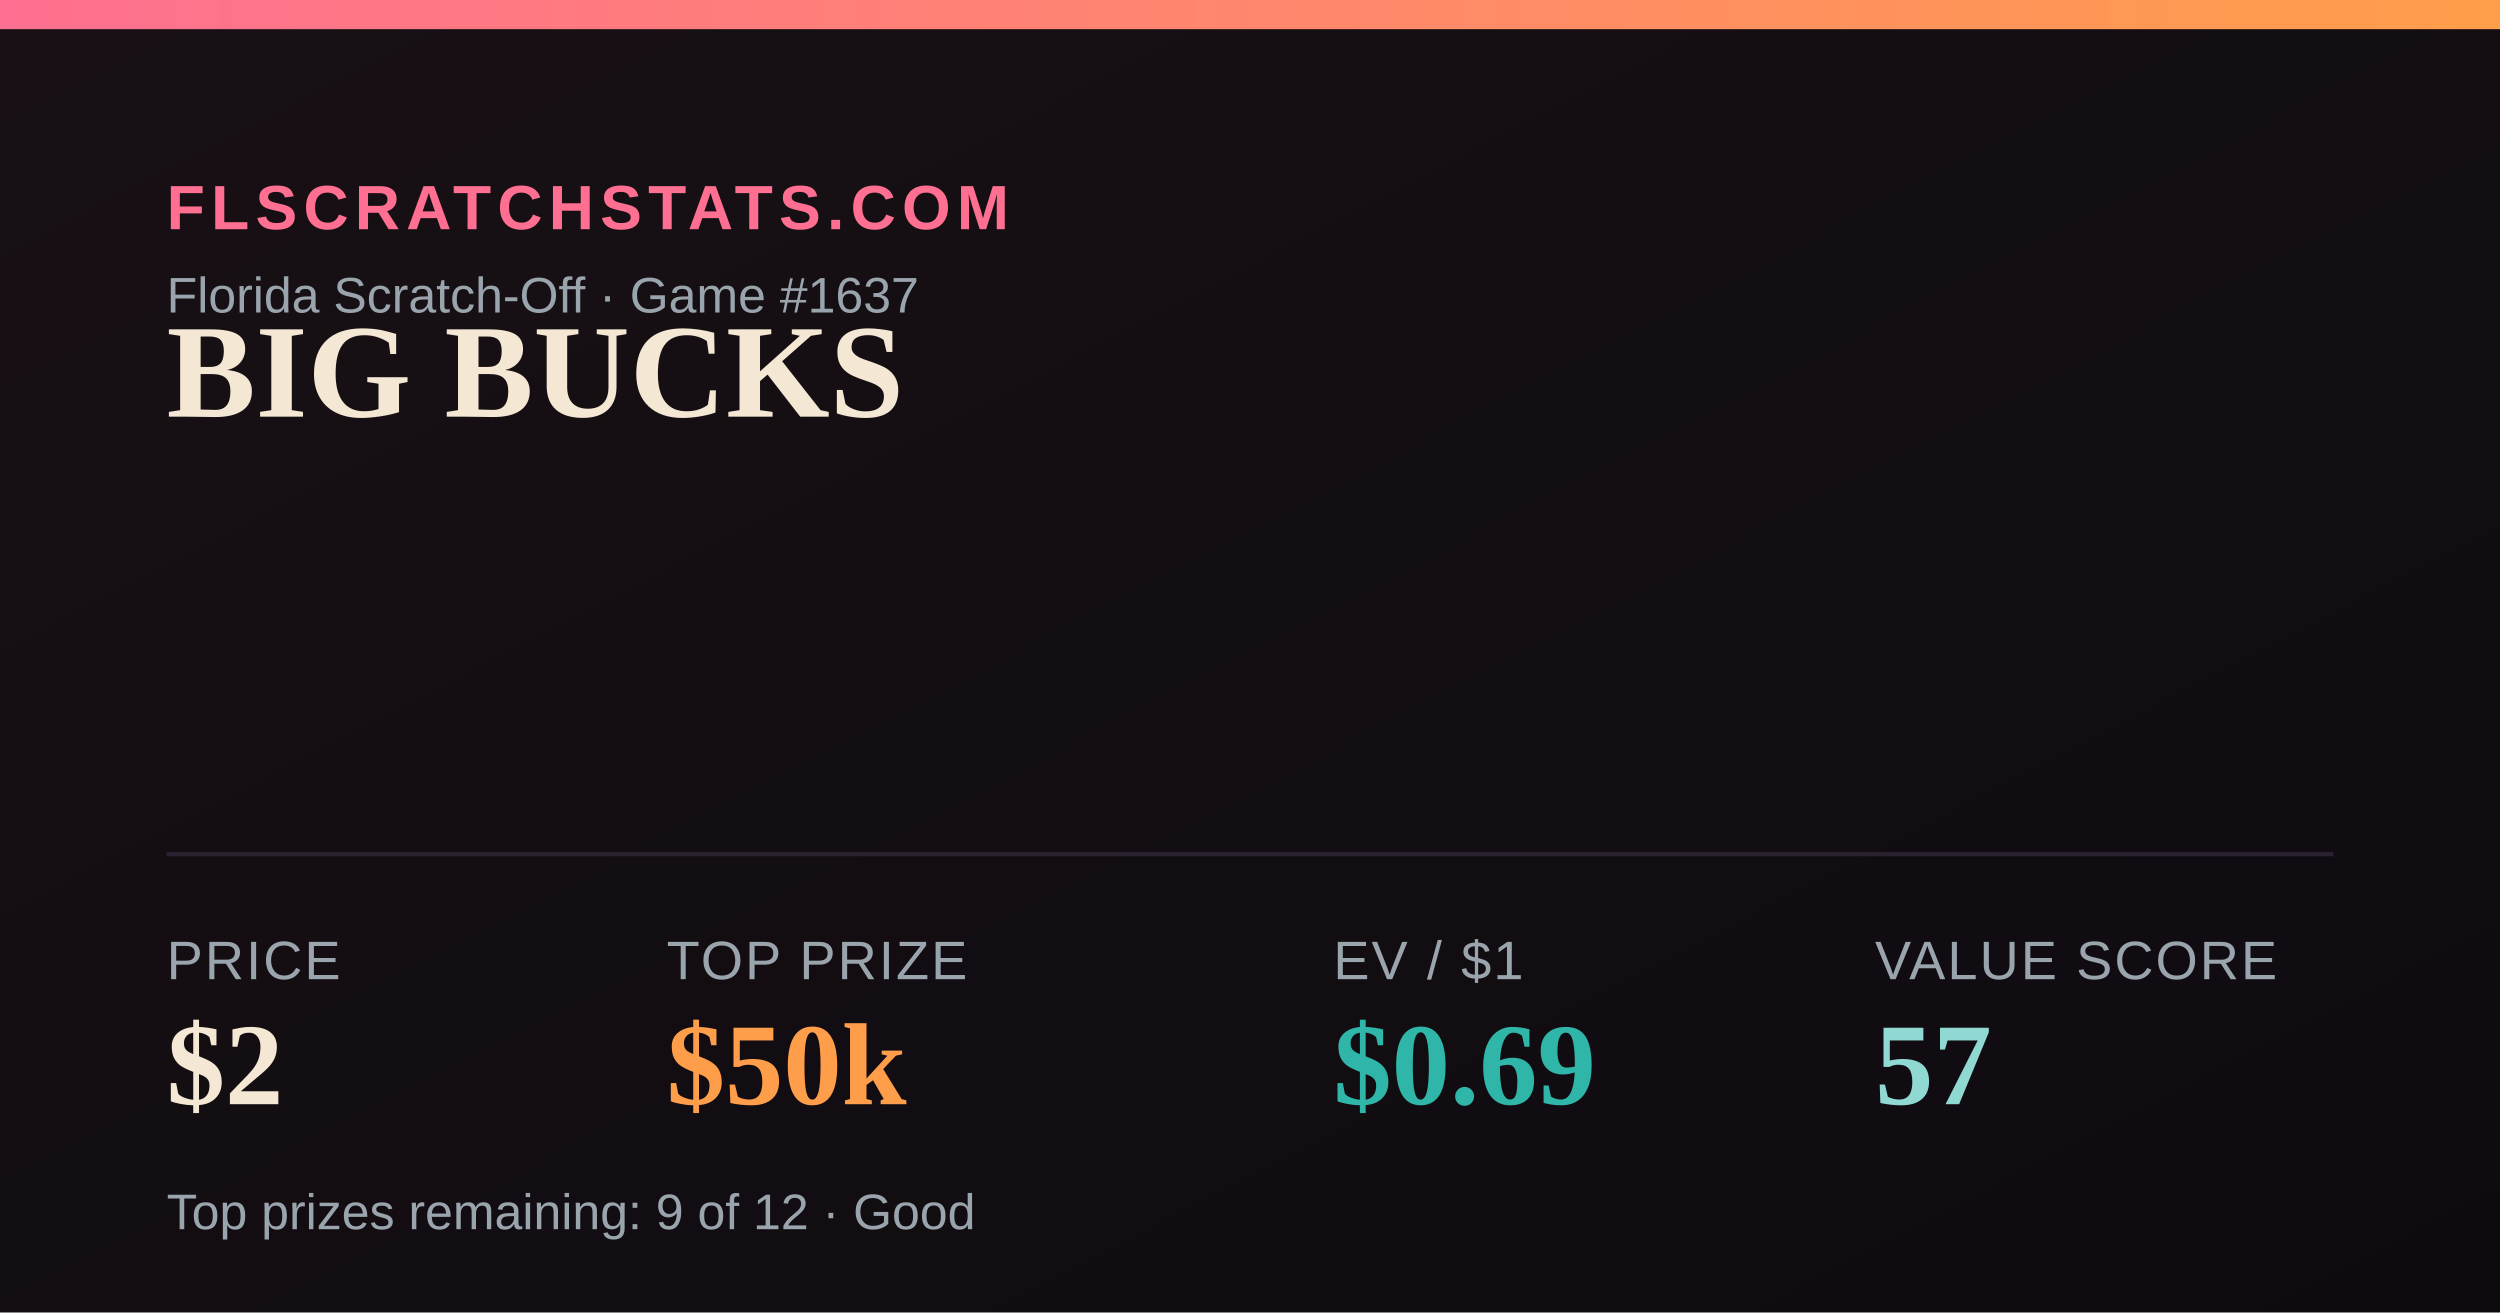
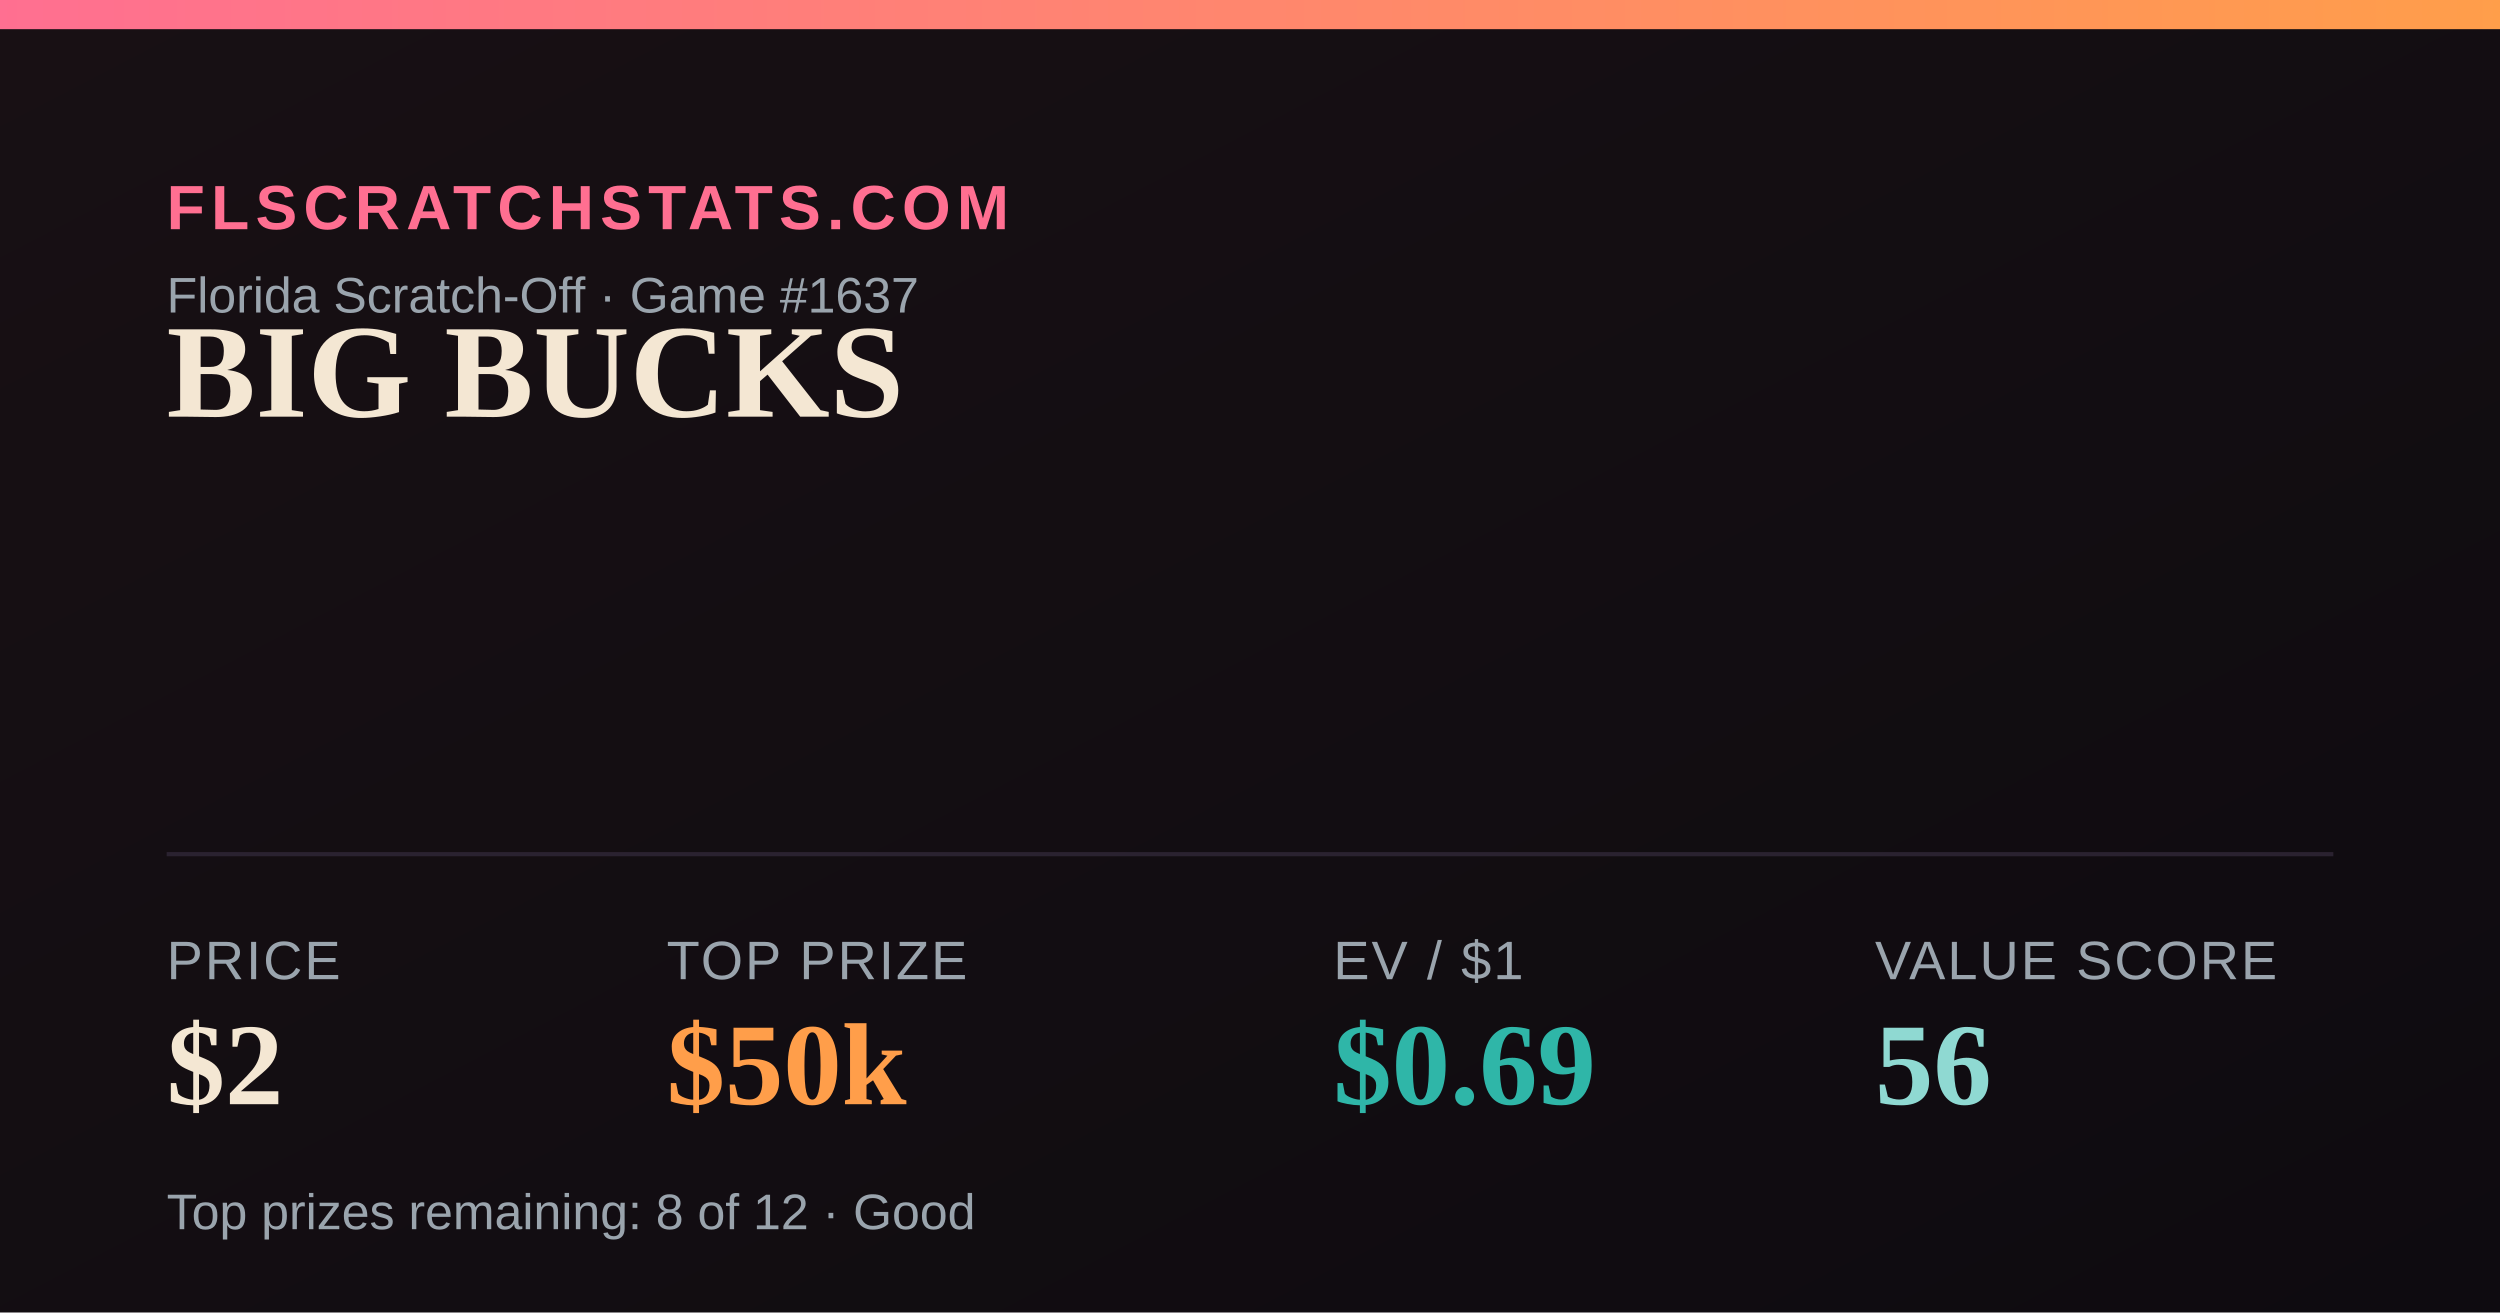
<svg xmlns="http://www.w3.org/2000/svg" width="1200" height="630" viewBox="0 0 1200 630">
  <defs>
    <linearGradient id="bg" x1="0" y1="0" x2="1" y2="1">
      <stop offset="0" stop-color="#181014" />
      <stop offset="1" stop-color="#0e0b10" />
    </linearGradient>
    <linearGradient id="accent" x1="0" y1="0" x2="1" y2="0">
      <stop offset="0" stop-color="#FF6F91" />
      <stop offset="1" stop-color="#FF9E4A" />
    </linearGradient>
  </defs>
  <rect width="1200" height="630" fill="url(#bg)" />
  <rect x="0" y="0" width="1200" height="14" fill="url(#accent)" />
  <text x="80" y="110" font-family="Arial,Helvetica,sans-serif" font-size="30" fill="#FF6F91" letter-spacing="3" font-weight="700">FLSCRATCHSTATS.COM</text>
  <text x="80" y="150" font-family="Arial,Helvetica,sans-serif" font-size="24" fill="#9aa4ad">Florida Scratch-Off · Game #1637</text>
  <text x="80" y="200" font-family="Georgia,'Times New Roman',serif" font-size="64" font-weight="700" fill="#F4E7D3">BIG BUCKS</text>
  <line x1="80" y1="410" x2="1120" y2="410" stroke="#2a2230" stroke-width="2" />
  <text x="80" y="470" font-family="Arial,Helvetica,sans-serif" font-size="26" fill="#9aa4ad" letter-spacing="1">PRICE</text>
  <text x="80" y="530" font-family="Georgia,'Times New Roman',serif" font-size="56" font-weight="700" fill="#F4E7D3">$2</text>
  <text x="320" y="470" font-family="Arial,Helvetica,sans-serif" font-size="26" fill="#9aa4ad" letter-spacing="1">TOP PRIZE</text>
  <text x="320" y="530" font-family="Georgia,'Times New Roman',serif" font-size="56" font-weight="700" fill="#FF9E4A">$50k</text>
  <text x="640" y="470" font-family="Arial,Helvetica,sans-serif" font-size="26" fill="#9aa4ad" letter-spacing="1">EV / $1</text>
  <text x="640" y="530" font-family="Georgia,'Times New Roman',serif" font-size="56" font-weight="700" fill="#2FB6A8">$0.69</text>
  <text x="900" y="470" font-family="Arial,Helvetica,sans-serif" font-size="26" fill="#9aa4ad" letter-spacing="1">VALUE SCORE</text>
-   <text x="900" y="530" font-family="Georgia,'Times New Roman',serif" font-size="56" font-weight="700" fill="#8FD9D2">57</text>
-   <text x="80" y="590" font-family="Arial,Helvetica,sans-serif" font-size="24" fill="#9aa4ad">Top prizes remaining: 9 of 12 · Good</text>
+   <text x="900" y="530" font-family="Georgia,'Times New Roman',serif" font-size="56" font-weight="700" fill="#8FD9D2">56</text>
+   <text x="80" y="590" font-family="Arial,Helvetica,sans-serif" font-size="24" fill="#9aa4ad">Top prizes remaining: 8 of 12 · Good</text>
</svg>
